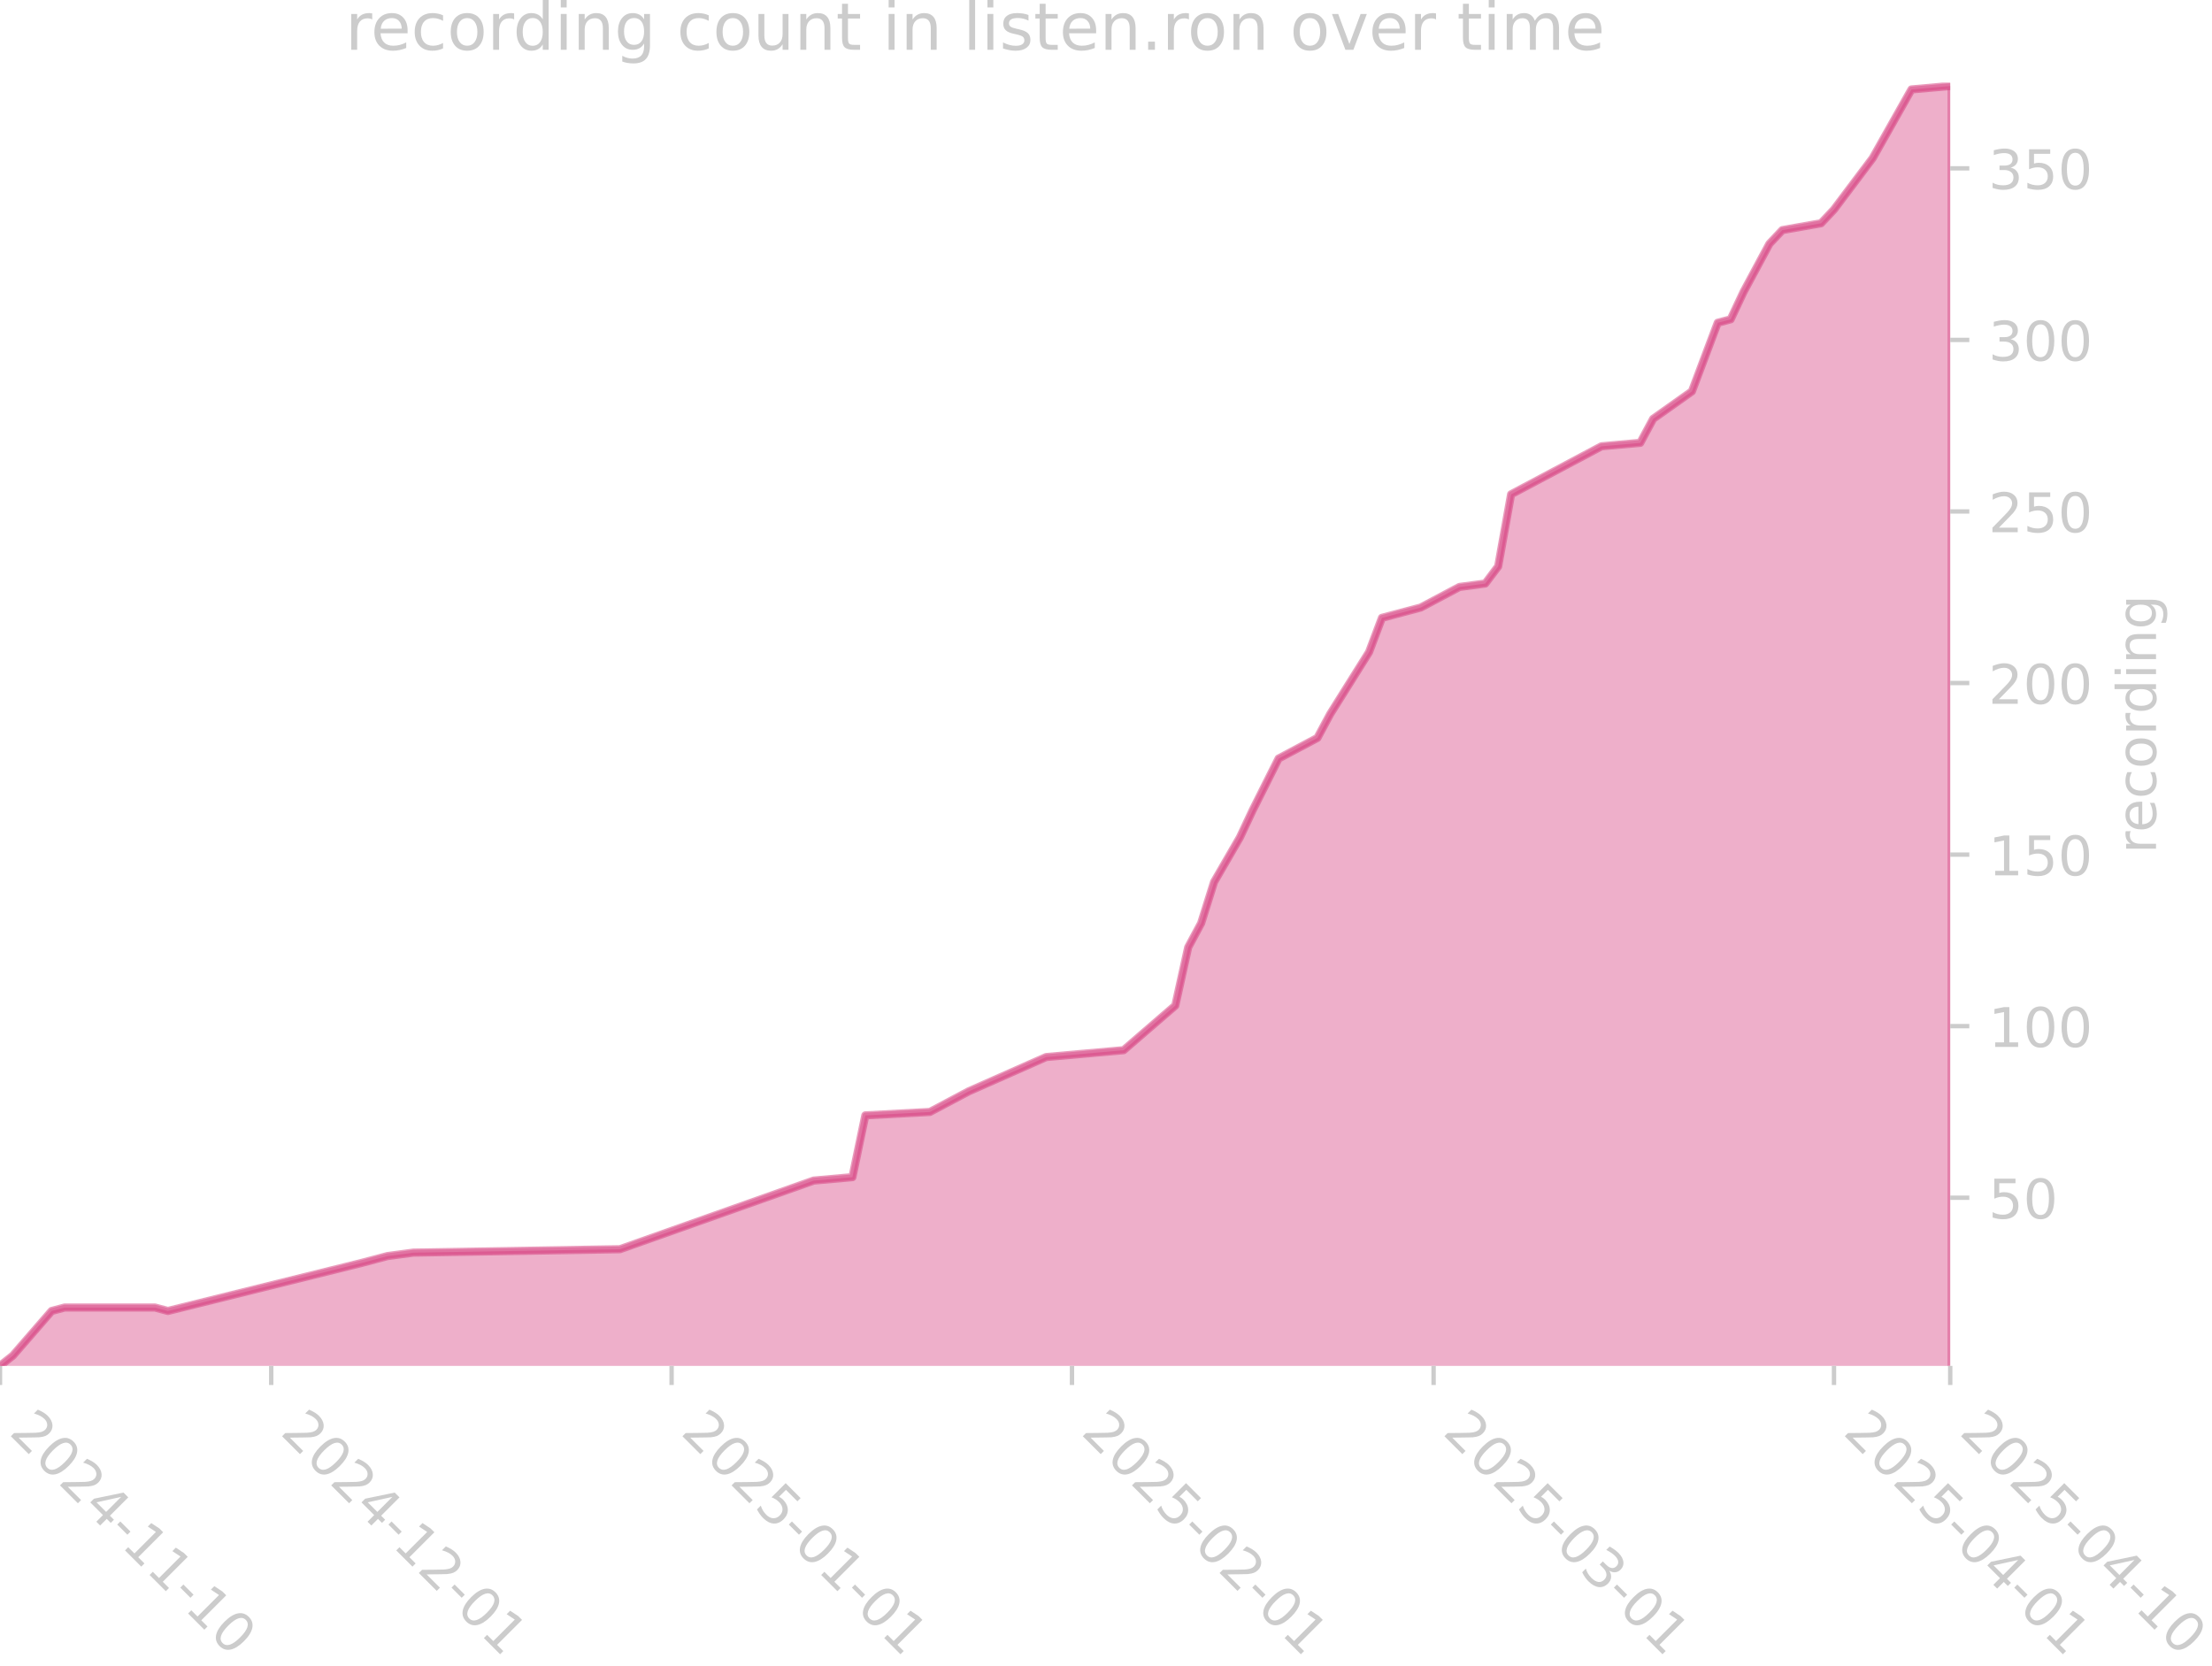
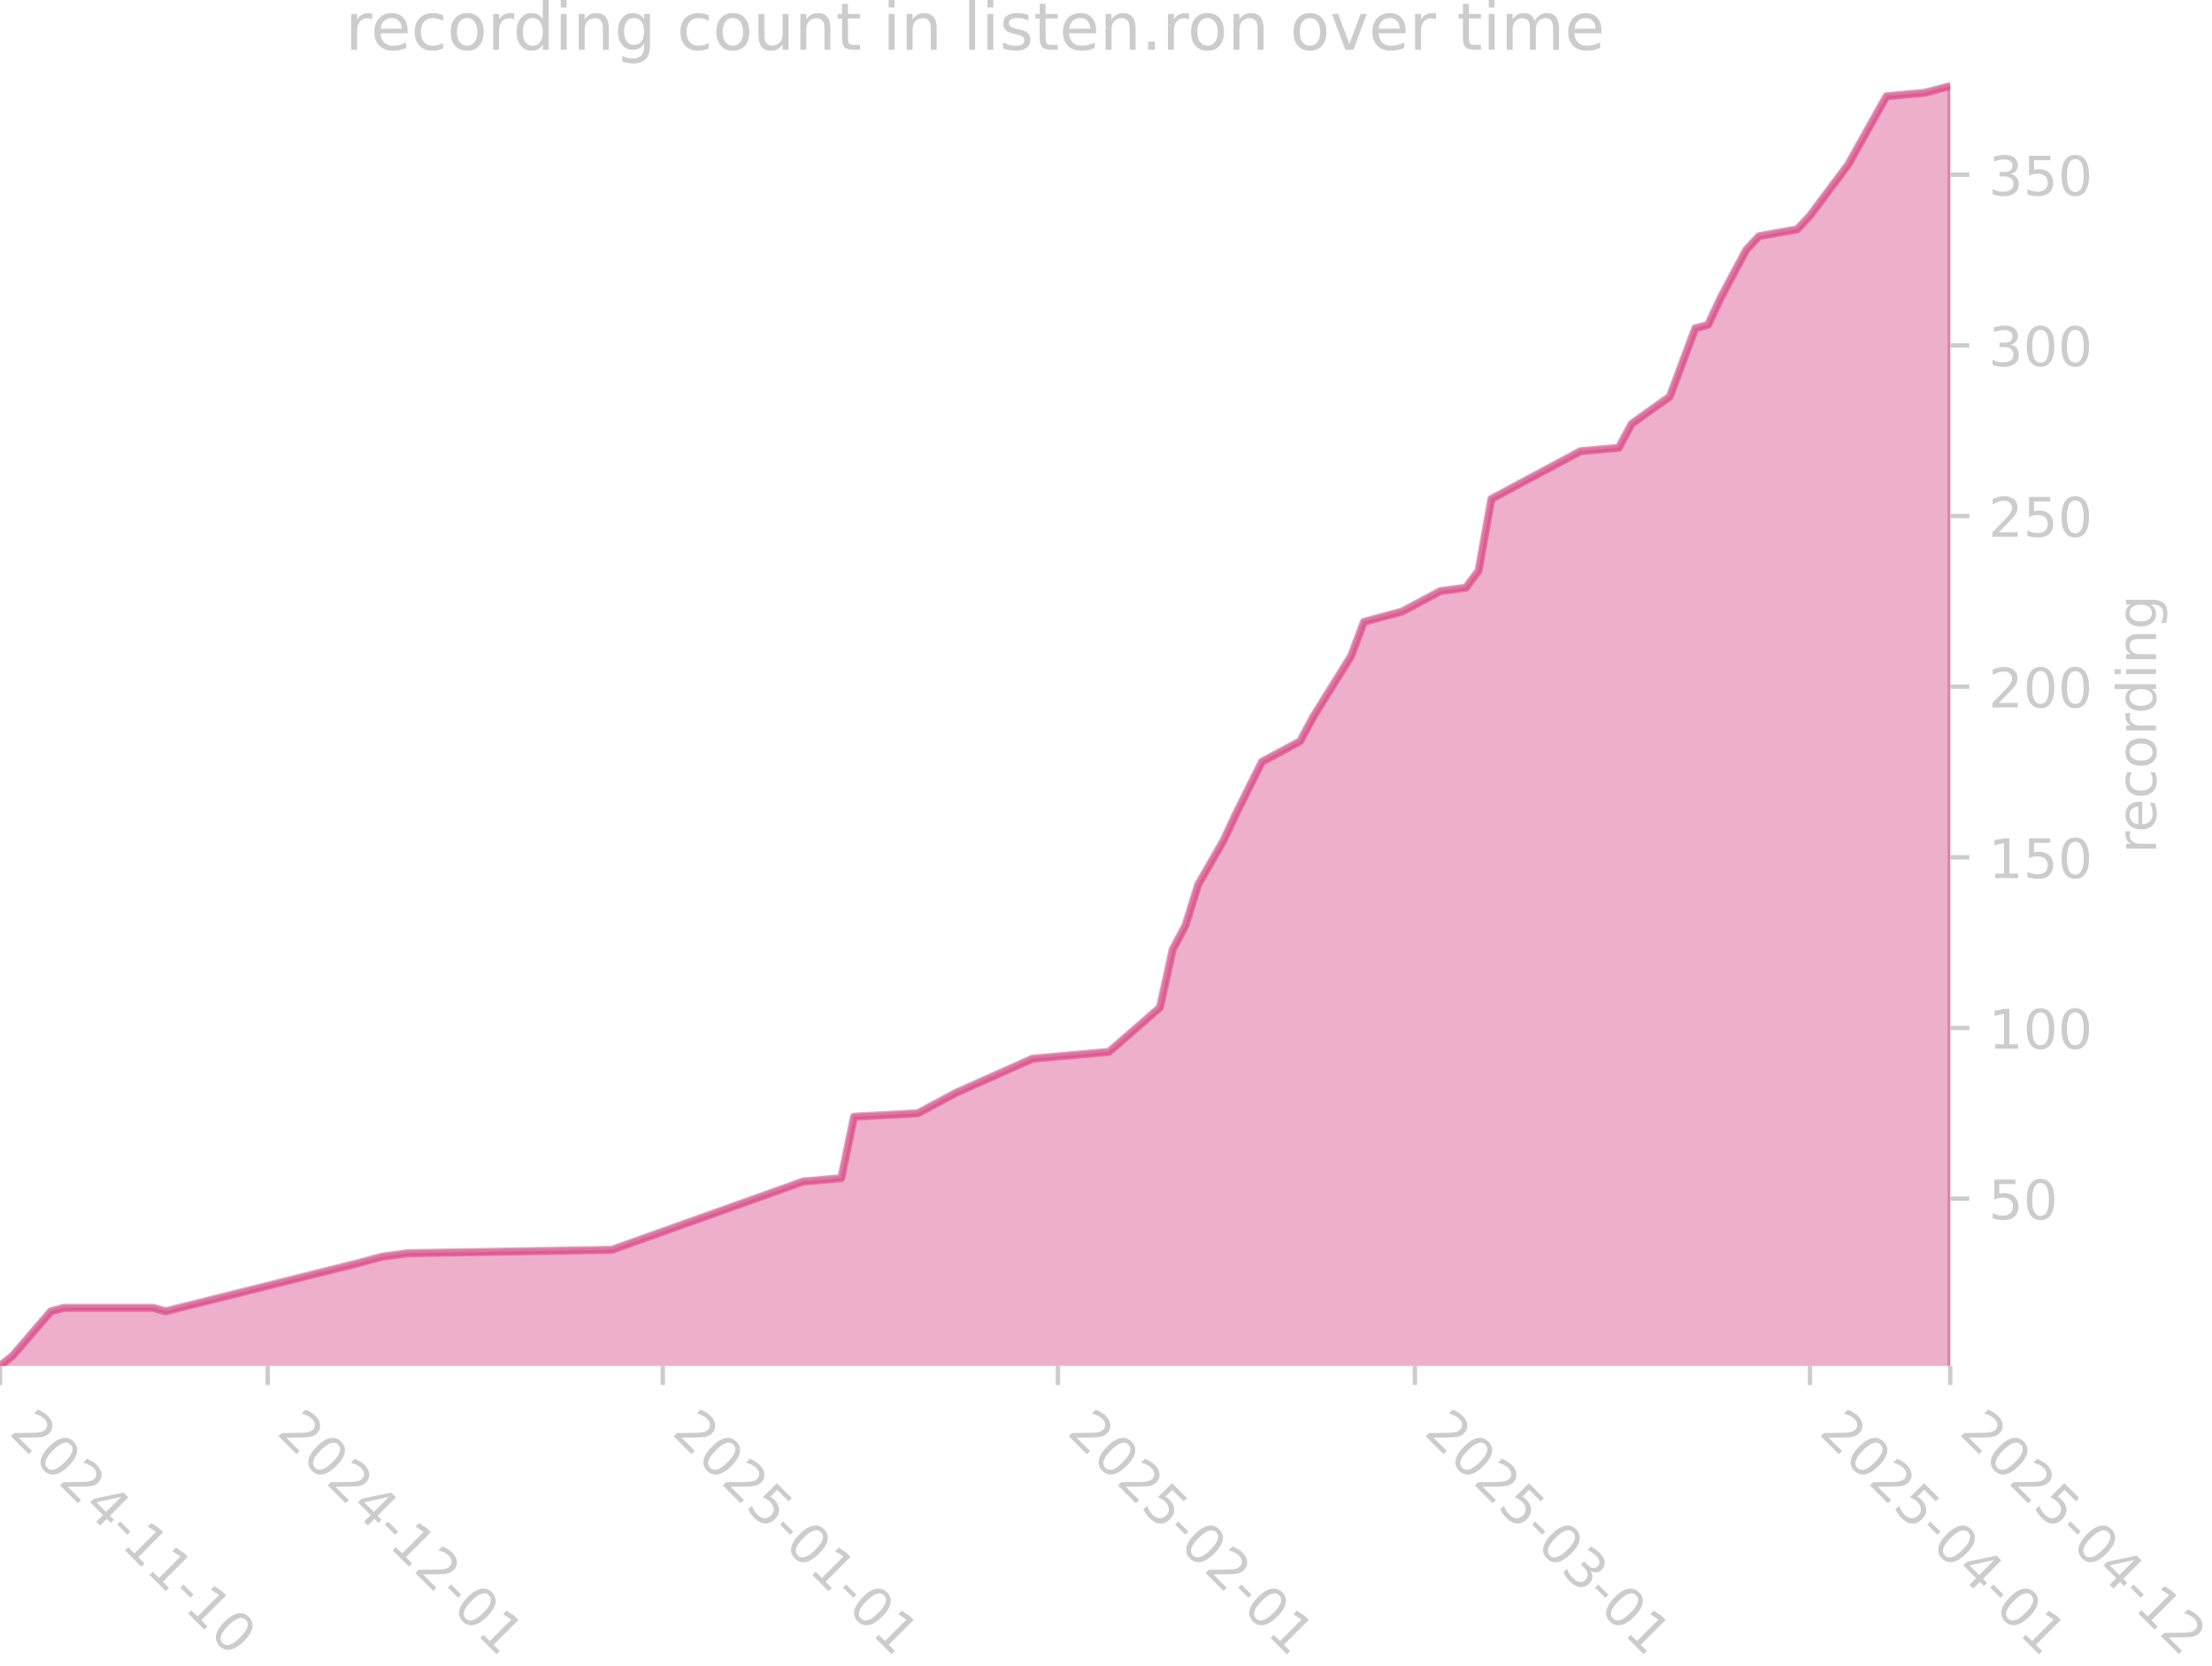
<svg xmlns="http://www.w3.org/2000/svg" xmlns:xlink="http://www.w3.org/1999/xlink" width="405.057pt" height="305.064pt" viewBox="0 0 405.057 305.064" version="1.1">
  <defs>
    <style type="text/css">*{stroke-linejoin: round; stroke-linecap: butt}</style>
  </defs>
  <g id="figure_1">
    <g id="patch_1">
      <path d="M 0 305.064  L 405.057 305.064  L 405.057 0  L 0 0  L 0 305.064  z " style="fill: none" />
    </g>
    <g id="axes_1">
      <g id="patch_2">
        <path d="M 0 250.126  L 357.12 250.126  L 357.12 15.118  L 0 15.118  L 0 250.126  z " style="fill: none" />
      </g>
      <g id="FillBetweenPolyCollection_1">
        <defs>
-           <path id="mcab631775b" d="M -0 -54.309  L -0 -54.937  L 2.365 -56.823  L 9.46 -64.991  L 11.825 -65.62  L 28.38 -65.62  L 30.745 -64.991  L 66.221 -73.788  L 70.951 -75.045  L 75.681 -75.673  L 113.522 -76.302  L 148.997 -88.869  L 156.092 -89.497  L 158.457 -100.808  L 170.282 -101.436  L 177.377 -105.207  L 191.568 -111.49  L 205.758 -112.747  L 215.218 -120.916  L 217.583 -131.598  L 219.948 -135.996  L 222.313 -143.537  L 227.043 -151.705  L 229.408 -156.732  L 234.138 -166.158  L 241.233 -169.928  L 243.598 -174.327  L 250.694 -185.637  L 253.059 -191.921  L 255.424 -192.549  L 260.154 -193.806  L 262.519 -195.063  L 267.249 -197.576  L 271.979 -198.204  L 274.344 -201.346  L 276.709 -214.542  L 293.264 -223.339  L 300.359 -223.967  L 302.724 -228.366  L 309.819 -233.393  L 314.549 -245.96  L 316.914 -246.588  L 319.279 -251.615  L 324.01 -260.412  L 326.375 -262.926  L 333.47 -264.183  L 335.835 -266.696  L 342.93 -276.121  L 350.025 -288.689  L 357.12 -289.317  L 357.12 -54.309  L 357.12 -54.309  L 350.025 -54.309  L 342.93 -54.309  L 335.835 -54.309  L 333.47 -54.309  L 326.375 -54.309  L 324.01 -54.309  L 319.279 -54.309  L 316.914 -54.309  L 314.549 -54.309  L 309.819 -54.309  L 302.724 -54.309  L 300.359 -54.309  L 293.264 -54.309  L 276.709 -54.309  L 274.344 -54.309  L 271.979 -54.309  L 267.249 -54.309  L 262.519 -54.309  L 260.154 -54.309  L 255.424 -54.309  L 253.059 -54.309  L 250.694 -54.309  L 243.598 -54.309  L 241.233 -54.309  L 234.138 -54.309  L 229.408 -54.309  L 227.043 -54.309  L 222.313 -54.309  L 219.948 -54.309  L 217.583 -54.309  L 215.218 -54.309  L 205.758 -54.309  L 191.568 -54.309  L 177.377 -54.309  L 170.282 -54.309  L 158.457 -54.309  L 156.092 -54.309  L 148.997 -54.309  L 113.522 -54.309  L 75.681 -54.309  L 70.951 -54.309  L 66.221 -54.309  L 30.745 -54.309  L 28.38 -54.309  L 11.825 -54.309  L 9.46 -54.309  L 2.365 -54.309  L -0 -54.309  z " style="stroke: #d5397b; stroke-opacity: 0.4" />
+           <path id="mcf64363ad4" d="M 0 -54.312  L 0 -54.937  L 2.334 -56.812  L 9.336 -64.938  L 11.671 -65.563  L 28.009 -65.563  L 30.344 -64.938  L 65.355 -73.688  L 70.024 -74.938  L 74.692 -75.563  L 112.038 -76.188  L 147.049 -88.689  L 154.052 -89.314  L 156.386 -100.564  L 168.056 -101.189  L 175.059 -104.939  L 189.064 -111.189  L 203.068 -112.439  L 212.405 -120.565  L 214.739 -131.19  L 217.073 -135.565  L 219.407 -143.065  L 224.075 -151.191  L 226.409 -156.191  L 231.078 -165.566  L 238.08 -169.316  L 240.414 -173.691  L 247.416 -184.942  L 249.751 -191.192  L 252.085 -191.817  L 256.753 -193.067  L 259.087 -194.317  L 263.755 -196.817  L 268.424 -197.442  L 270.758 -200.567  L 273.092 -213.693  L 289.431 -222.443  L 296.433 -223.068  L 298.767 -227.443  L 305.769 -232.443  L 310.438 -244.944  L 312.772 -245.569  L 315.106 -250.569  L 319.774 -259.319  L 322.108 -261.819  L 329.111 -263.07  L 331.445 -265.57  L 338.447 -274.945  L 345.449 -287.445  L 352.452 -288.07  L 357.12 -289.32  L 357.12 -54.312  L 357.12 -54.312  L 352.452 -54.312  L 345.449 -54.312  L 338.447 -54.312  L 331.445 -54.312  L 329.111 -54.312  L 322.108 -54.312  L 319.774 -54.312  L 315.106 -54.312  L 312.772 -54.312  L 310.438 -54.312  L 305.769 -54.312  L 298.767 -54.312  L 296.433 -54.312  L 289.431 -54.312  L 273.092 -54.312  L 270.758 -54.312  L 268.424 -54.312  L 263.755 -54.312  L 259.087 -54.312  L 256.753 -54.312  L 252.085 -54.312  L 249.751 -54.312  L 247.416 -54.312  L 240.414 -54.312  L 238.08 -54.312  L 231.078 -54.312  L 226.409 -54.312  L 224.075 -54.312  L 219.407 -54.312  L 217.073 -54.312  L 214.739 -54.312  L 212.405 -54.312  L 203.068 -54.312  L 189.064 -54.312  L 175.059 -54.312  L 168.056 -54.312  L 156.386 -54.312  L 154.052 -54.312  L 147.049 -54.312  L 112.038 -54.312  L 74.692 -54.312  L 70.024 -54.312  L 65.355 -54.312  L 30.344 -54.312  L 28.009 -54.312  L 11.671 -54.312  L 9.336 -54.312  L 2.334 -54.312  L 0 -54.312  z " style="stroke: #d5397b; stroke-opacity: 0.4" />
        </defs>
-         <g clip-path="url(#p353507f2e6)">
-           <use xlink:href="#mcab631775b" x="0" y="305.064" style="fill: #d5397b; fill-opacity: 0.4; stroke: #d5397b; stroke-opacity: 0.4" />
+         <g clip-path="url(#pa60e11153b)">
+           <use xlink:href="#mcf64363ad4" x="0" y="305.064" style="fill: #d5397b; fill-opacity: 0.4; stroke: #d5397b; stroke-opacity: 0.4" />
        </g>
      </g>
      <g id="matplotlib.axis_1">
        <g id="xtick_1">
          <g id="line2d_1">
            <defs>
-               <path id="md1e8b55bac" d="M 0 0  L 0 3.5  " style="stroke: #cccccc; stroke-width: 0.8" />
+               <path id="m0ee6afe031" d="M 0 0  L 0 3.5  " style="stroke: #cccccc; stroke-width: 0.8" />
            </defs>
            <g>
-               <use xlink:href="#md1e8b55bac" x="-0" y="250.126" style="fill: #cccccc; stroke: #cccccc; stroke-width: 0.8" />
+               <use xlink:href="#m0ee6afe031" x="0" y="250.126" style="fill: #cccccc; stroke: #cccccc; stroke-width: 0.8" />
            </g>
          </g>
          <g id="text_1">
            <g style="fill: #cccccc" transform="translate(1.470561 262.499) rotate(-315) scale(0.1 -0.1)">
              <defs>
                <path id="DejaVuSans-32" d="M 1228 531  L 3431 531  L 3431 0  L 469 0  L 469 531  Q 828 903 1448 1529  Q 2069 2156 2228 2338  Q 2531 2678 2651 2914  Q 2772 3150 2772 3378  Q 2772 3750 2511 3984  Q 2250 4219 1831 4219  Q 1534 4219 1204 4116  Q 875 4013 500 3803  L 500 4441  Q 881 4594 1212 4672  Q 1544 4750 1819 4750  Q 2544 4750 2975 4387  Q 3406 4025 3406 3419  Q 3406 3131 3298 2873  Q 3191 2616 2906 2266  Q 2828 2175 2409 1742  Q 1991 1309 1228 531  z " transform="scale(0.015625)" />
                <path id="DejaVuSans-30" d="M 2034 4250  Q 1547 4250 1301 3770  Q 1056 3291 1056 2328  Q 1056 1369 1301 889  Q 1547 409 2034 409  Q 2525 409 2770 889  Q 3016 1369 3016 2328  Q 3016 3291 2770 3770  Q 2525 4250 2034 4250  z M 2034 4750  Q 2819 4750 3233 4129  Q 3647 3509 3647 2328  Q 3647 1150 3233 529  Q 2819 -91 2034 -91  Q 1250 -91 836 529  Q 422 1150 422 2328  Q 422 3509 836 4129  Q 1250 4750 2034 4750  z " transform="scale(0.015625)" />
                <path id="DejaVuSans-34" d="M 2419 4116  L 825 1625  L 2419 1625  L 2419 4116  z M 2253 4666  L 3047 4666  L 3047 1625  L 3713 1625  L 3713 1100  L 3047 1100  L 3047 0  L 2419 0  L 2419 1100  L 313 1100  L 313 1709  L 2253 4666  z " transform="scale(0.015625)" />
                <path id="DejaVuSans-2d" d="M 313 2009  L 1997 2009  L 1997 1497  L 313 1497  L 313 2009  z " transform="scale(0.015625)" />
                <path id="DejaVuSans-31" d="M 794 531  L 1825 531  L 1825 4091  L 703 3866  L 703 4441  L 1819 4666  L 2450 4666  L 2450 531  L 3481 531  L 3481 0  L 794 0  L 794 531  z " transform="scale(0.015625)" />
              </defs>
              <use xlink:href="#DejaVuSans-32" />
              <use xlink:href="#DejaVuSans-30" transform="translate(63.62305 0)" />
              <use xlink:href="#DejaVuSans-32" transform="translate(127.2461 0)" />
              <use xlink:href="#DejaVuSans-34" transform="translate(190.8691 0)" />
              <use xlink:href="#DejaVuSans-2d" transform="translate(254.4922 0)" />
              <use xlink:href="#DejaVuSans-31" transform="translate(290.5762 0)" />
              <use xlink:href="#DejaVuSans-31" transform="translate(354.1992 0)" />
              <use xlink:href="#DejaVuSans-2d" transform="translate(417.8223 0)" />
              <use xlink:href="#DejaVuSans-31" transform="translate(453.9062 0)" />
              <use xlink:href="#DejaVuSans-30" transform="translate(517.5293 0)" />
            </g>
          </g>
        </g>
        <g id="xtick_2">
          <g id="line2d_2">
            <g>
-               <use xlink:href="#md1e8b55bac" x="49.666" y="250.126" style="fill: #cccccc; stroke: #cccccc; stroke-width: 0.8" />
+               <use xlink:href="#m0ee6afe031" x="49.016" y="250.126" style="fill: #cccccc; stroke: #cccccc; stroke-width: 0.8" />
            </g>
          </g>
          <g id="text_2">
-             <g style="fill: #cccccc" transform="translate(51.13626 262.499) rotate(-315) scale(0.1 -0.1)">
+             <g style="fill: #cccccc" transform="translate(50.48703 262.499) rotate(-315) scale(0.1 -0.1)">
              <use xlink:href="#DejaVuSans-32" />
              <use xlink:href="#DejaVuSans-30" transform="translate(63.62305 0)" />
              <use xlink:href="#DejaVuSans-32" transform="translate(127.2461 0)" />
              <use xlink:href="#DejaVuSans-34" transform="translate(190.8691 0)" />
              <use xlink:href="#DejaVuSans-2d" transform="translate(254.4922 0)" />
              <use xlink:href="#DejaVuSans-31" transform="translate(290.5762 0)" />
              <use xlink:href="#DejaVuSans-32" transform="translate(354.1992 0)" />
              <use xlink:href="#DejaVuSans-2d" transform="translate(417.8223 0)" />
              <use xlink:href="#DejaVuSans-30" transform="translate(453.9062 0)" />
              <use xlink:href="#DejaVuSans-31" transform="translate(517.5293 0)" />
            </g>
          </g>
        </g>
        <g id="xtick_3">
          <g id="line2d_3">
            <g>
-               <use xlink:href="#md1e8b55bac" x="122.982" y="250.126" style="fill: #cccccc; stroke: #cccccc; stroke-width: 0.8" />
+               <use xlink:href="#m0ee6afe031" x="121.374" y="250.126" style="fill: #cccccc; stroke: #cccccc; stroke-width: 0.8" />
            </g>
          </g>
          <g id="text_3">
-             <g style="fill: #cccccc" transform="translate(124.4523 262.499) rotate(-315) scale(0.1 -0.1)">
+             <g style="fill: #cccccc" transform="translate(122.8447 262.499) rotate(-315) scale(0.1 -0.1)">
              <defs>
                <path id="DejaVuSans-35" d="M 691 4666  L 3169 4666  L 3169 4134  L 1269 4134  L 1269 2991  Q 1406 3038 1543 3061  Q 1681 3084 1819 3084  Q 2600 3084 3056 2656  Q 3513 2228 3513 1497  Q 3513 744 3044 326  Q 2575 -91 1722 -91  Q 1428 -91 1123 -41  Q 819 9 494 109  L 494 744  Q 775 591 1075 516  Q 1375 441 1709 441  Q 2250 441 2565 725  Q 2881 1009 2881 1497  Q 2881 1984 2565 2268  Q 2250 2553 1709 2553  Q 1456 2553 1204 2497  Q 953 2441 691 2322  L 691 4666  z " transform="scale(0.015625)" />
              </defs>
              <use xlink:href="#DejaVuSans-32" />
              <use xlink:href="#DejaVuSans-30" transform="translate(63.62305 0)" />
              <use xlink:href="#DejaVuSans-32" transform="translate(127.2461 0)" />
              <use xlink:href="#DejaVuSans-35" transform="translate(190.8691 0)" />
              <use xlink:href="#DejaVuSans-2d" transform="translate(254.4922 0)" />
              <use xlink:href="#DejaVuSans-30" transform="translate(290.5762 0)" />
              <use xlink:href="#DejaVuSans-31" transform="translate(354.1992 0)" />
              <use xlink:href="#DejaVuSans-2d" transform="translate(417.8223 0)" />
              <use xlink:href="#DejaVuSans-30" transform="translate(453.9062 0)" />
              <use xlink:href="#DejaVuSans-31" transform="translate(517.5293 0)" />
            </g>
          </g>
        </g>
        <g id="xtick_4">
          <g id="line2d_4">
            <g>
-               <use xlink:href="#md1e8b55bac" x="196.298" y="250.126" style="fill: #cccccc; stroke: #cccccc; stroke-width: 0.8" />
+               <use xlink:href="#m0ee6afe031" x="193.732" y="250.126" style="fill: #cccccc; stroke: #cccccc; stroke-width: 0.8" />
            </g>
          </g>
          <g id="text_4">
-             <g style="fill: #cccccc" transform="translate(197.7683 262.499) rotate(-315) scale(0.1 -0.1)">
+             <g style="fill: #cccccc" transform="translate(195.2023 262.499) rotate(-315) scale(0.1 -0.1)">
              <use xlink:href="#DejaVuSans-32" />
              <use xlink:href="#DejaVuSans-30" transform="translate(63.62305 0)" />
              <use xlink:href="#DejaVuSans-32" transform="translate(127.2461 0)" />
              <use xlink:href="#DejaVuSans-35" transform="translate(190.8691 0)" />
              <use xlink:href="#DejaVuSans-2d" transform="translate(254.4922 0)" />
              <use xlink:href="#DejaVuSans-30" transform="translate(290.5762 0)" />
              <use xlink:href="#DejaVuSans-32" transform="translate(354.1992 0)" />
              <use xlink:href="#DejaVuSans-2d" transform="translate(417.8223 0)" />
              <use xlink:href="#DejaVuSans-30" transform="translate(453.9062 0)" />
              <use xlink:href="#DejaVuSans-31" transform="translate(517.5293 0)" />
            </g>
          </g>
        </g>
        <g id="xtick_5">
          <g id="line2d_5">
            <g>
-               <use xlink:href="#md1e8b55bac" x="262.519" y="250.126" style="fill: #cccccc; stroke: #cccccc; stroke-width: 0.8" />
+               <use xlink:href="#m0ee6afe031" x="259.087" y="250.126" style="fill: #cccccc; stroke: #cccccc; stroke-width: 0.8" />
            </g>
          </g>
          <g id="text_5">
-             <g style="fill: #cccccc" transform="translate(263.9892 262.499) rotate(-315) scale(0.1 -0.1)">
+             <g style="fill: #cccccc" transform="translate(260.5576 262.499) rotate(-315) scale(0.1 -0.1)">
              <defs>
                <path id="DejaVuSans-33" d="M 2597 2516  Q 3050 2419 3304 2112  Q 3559 1806 3559 1356  Q 3559 666 3084 287  Q 2609 -91 1734 -91  Q 1441 -91 1130 -33  Q 819 25 488 141  L 488 750  Q 750 597 1062 519  Q 1375 441 1716 441  Q 2309 441 2620 675  Q 2931 909 2931 1356  Q 2931 1769 2642 2001  Q 2353 2234 1838 2234  L 1294 2234  L 1294 2753  L 1863 2753  Q 2328 2753 2575 2939  Q 2822 3125 2822 3475  Q 2822 3834 2567 4026  Q 2313 4219 1838 4219  Q 1578 4219 1281 4162  Q 984 4106 628 3988  L 628 4550  Q 988 4650 1302 4700  Q 1616 4750 1894 4750  Q 2613 4750 3031 4423  Q 3450 4097 3450 3541  Q 3450 3153 3228 2886  Q 3006 2619 2597 2516  z " transform="scale(0.015625)" />
              </defs>
              <use xlink:href="#DejaVuSans-32" />
              <use xlink:href="#DejaVuSans-30" transform="translate(63.62305 0)" />
              <use xlink:href="#DejaVuSans-32" transform="translate(127.2461 0)" />
              <use xlink:href="#DejaVuSans-35" transform="translate(190.8691 0)" />
              <use xlink:href="#DejaVuSans-2d" transform="translate(254.4922 0)" />
              <use xlink:href="#DejaVuSans-30" transform="translate(290.5762 0)" />
              <use xlink:href="#DejaVuSans-33" transform="translate(354.1992 0)" />
              <use xlink:href="#DejaVuSans-2d" transform="translate(417.8223 0)" />
              <use xlink:href="#DejaVuSans-30" transform="translate(453.9062 0)" />
              <use xlink:href="#DejaVuSans-31" transform="translate(517.5293 0)" />
            </g>
          </g>
        </g>
        <g id="xtick_6">
          <g id="line2d_6">
            <g>
-               <use xlink:href="#md1e8b55bac" x="335.835" y="250.126" style="fill: #cccccc; stroke: #cccccc; stroke-width: 0.8" />
+               <use xlink:href="#m0ee6afe031" x="331.445" y="250.126" style="fill: #cccccc; stroke: #cccccc; stroke-width: 0.8" />
            </g>
          </g>
          <g id="text_6">
-             <g style="fill: #cccccc" transform="translate(337.3053 262.499) rotate(-315) scale(0.1 -0.1)">
+             <g style="fill: #cccccc" transform="translate(332.9153 262.499) rotate(-315) scale(0.1 -0.1)">
              <use xlink:href="#DejaVuSans-32" />
              <use xlink:href="#DejaVuSans-30" transform="translate(63.62305 0)" />
              <use xlink:href="#DejaVuSans-32" transform="translate(127.2461 0)" />
              <use xlink:href="#DejaVuSans-35" transform="translate(190.8691 0)" />
              <use xlink:href="#DejaVuSans-2d" transform="translate(254.4922 0)" />
              <use xlink:href="#DejaVuSans-30" transform="translate(290.5762 0)" />
              <use xlink:href="#DejaVuSans-34" transform="translate(354.1992 0)" />
              <use xlink:href="#DejaVuSans-2d" transform="translate(417.8223 0)" />
              <use xlink:href="#DejaVuSans-30" transform="translate(453.9062 0)" />
              <use xlink:href="#DejaVuSans-31" transform="translate(517.5293 0)" />
            </g>
          </g>
        </g>
        <g id="xtick_7">
          <g id="line2d_7">
            <g>
-               <use xlink:href="#md1e8b55bac" x="357.12" y="250.126" style="fill: #cccccc; stroke: #cccccc; stroke-width: 0.8" />
+               <use xlink:href="#m0ee6afe031" x="357.12" y="250.126" style="fill: #cccccc; stroke: #cccccc; stroke-width: 0.8" />
            </g>
          </g>
          <g id="text_7">
            <g style="fill: #cccccc" transform="translate(358.5906 262.499) rotate(-315) scale(0.1 -0.1)">
              <use xlink:href="#DejaVuSans-32" />
              <use xlink:href="#DejaVuSans-30" transform="translate(63.62305 0)" />
              <use xlink:href="#DejaVuSans-32" transform="translate(127.2461 0)" />
              <use xlink:href="#DejaVuSans-35" transform="translate(190.8691 0)" />
              <use xlink:href="#DejaVuSans-2d" transform="translate(254.4922 0)" />
              <use xlink:href="#DejaVuSans-30" transform="translate(290.5762 0)" />
              <use xlink:href="#DejaVuSans-34" transform="translate(354.1992 0)" />
              <use xlink:href="#DejaVuSans-2d" transform="translate(417.8223 0)" />
              <use xlink:href="#DejaVuSans-31" transform="translate(453.9062 0)" />
-               <use xlink:href="#DejaVuSans-30" transform="translate(517.5293 0)" />
+               <use xlink:href="#DejaVuSans-32" transform="translate(517.5293 0)" />
            </g>
          </g>
        </g>
      </g>
      <g id="matplotlib.axis_2">
        <g id="ytick_1">
          <g id="line2d_8">
            <defs>
-               <path id="mb87e2eac1d" d="M 0 0  L 3.5 0  " style="stroke: #cccccc; stroke-width: 0.8" />
+               <path id="m90bcb82b91" d="M 0 0  L 3.5 0  " style="stroke: #cccccc; stroke-width: 0.8" />
            </defs>
            <g>
-               <use xlink:href="#mb87e2eac1d" x="357.12" y="219.336" style="fill: #cccccc; stroke: #cccccc; stroke-width: 0.8" />
+               <use xlink:href="#m90bcb82b91" x="357.12" y="219.5" style="fill: #cccccc; stroke: #cccccc; stroke-width: 0.8" />
            </g>
          </g>
          <g id="text_8">
-             <g style="fill: #cccccc" transform="translate(364.12 223.1355) scale(0.1 -0.1)">
+             <g style="fill: #cccccc" transform="translate(364.12 223.2993) scale(0.1 -0.1)">
              <use xlink:href="#DejaVuSans-35" />
              <use xlink:href="#DejaVuSans-30" transform="translate(63.62305 0)" />
            </g>
          </g>
        </g>
        <g id="ytick_2">
          <g id="line2d_9">
            <g>
-               <use xlink:href="#mb87e2eac1d" x="357.12" y="187.918" style="fill: #cccccc; stroke: #cccccc; stroke-width: 0.8" />
+               <use xlink:href="#m90bcb82b91" x="357.12" y="188.249" style="fill: #cccccc; stroke: #cccccc; stroke-width: 0.8" />
            </g>
          </g>
          <g id="text_9">
-             <g style="fill: #cccccc" transform="translate(364.12 191.7173) scale(0.1 -0.1)">
+             <g style="fill: #cccccc" transform="translate(364.12 192.0482) scale(0.1 -0.1)">
              <use xlink:href="#DejaVuSans-31" />
              <use xlink:href="#DejaVuSans-30" transform="translate(63.62305 0)" />
              <use xlink:href="#DejaVuSans-30" transform="translate(127.2461 0)" />
            </g>
          </g>
        </g>
        <g id="ytick_3">
          <g id="line2d_10">
            <g>
-               <use xlink:href="#mb87e2eac1d" x="357.12" y="156.5" style="fill: #cccccc; stroke: #cccccc; stroke-width: 0.8" />
+               <use xlink:href="#m90bcb82b91" x="357.12" y="156.998" style="fill: #cccccc; stroke: #cccccc; stroke-width: 0.8" />
            </g>
          </g>
          <g id="text_10">
-             <g style="fill: #cccccc" transform="translate(364.12 160.2992) scale(0.1 -0.1)">
+             <g style="fill: #cccccc" transform="translate(364.12 160.7972) scale(0.1 -0.1)">
              <use xlink:href="#DejaVuSans-31" />
              <use xlink:href="#DejaVuSans-35" transform="translate(63.62305 0)" />
              <use xlink:href="#DejaVuSans-30" transform="translate(127.2461 0)" />
            </g>
          </g>
        </g>
        <g id="ytick_4">
          <g id="line2d_11">
            <g>
-               <use xlink:href="#mb87e2eac1d" x="357.12" y="125.082" style="fill: #cccccc; stroke: #cccccc; stroke-width: 0.8" />
+               <use xlink:href="#m90bcb82b91" x="357.12" y="125.747" style="fill: #cccccc; stroke: #cccccc; stroke-width: 0.8" />
            </g>
          </g>
          <g id="text_11">
-             <g style="fill: #cccccc" transform="translate(364.12 128.881) scale(0.1 -0.1)">
+             <g style="fill: #cccccc" transform="translate(364.12 129.5461) scale(0.1 -0.1)">
              <use xlink:href="#DejaVuSans-32" />
              <use xlink:href="#DejaVuSans-30" transform="translate(63.62305 0)" />
              <use xlink:href="#DejaVuSans-30" transform="translate(127.2461 0)" />
            </g>
          </g>
        </g>
        <g id="ytick_5">
          <g id="line2d_12">
            <g>
-               <use xlink:href="#mb87e2eac1d" x="357.12" y="93.664" style="fill: #cccccc; stroke: #cccccc; stroke-width: 0.8" />
+               <use xlink:href="#m90bcb82b91" x="357.12" y="94.496" style="fill: #cccccc; stroke: #cccccc; stroke-width: 0.8" />
            </g>
          </g>
          <g id="text_12">
-             <g style="fill: #cccccc" transform="translate(364.12 97.4628) scale(0.1 -0.1)">
+             <g style="fill: #cccccc" transform="translate(364.12 98.29505) scale(0.1 -0.1)">
              <use xlink:href="#DejaVuSans-32" />
              <use xlink:href="#DejaVuSans-35" transform="translate(63.62305 0)" />
              <use xlink:href="#DejaVuSans-30" transform="translate(127.2461 0)" />
            </g>
          </g>
        </g>
        <g id="ytick_6">
          <g id="line2d_13">
            <g>
-               <use xlink:href="#mb87e2eac1d" x="357.12" y="62.245" style="fill: #cccccc; stroke: #cccccc; stroke-width: 0.8" />
+               <use xlink:href="#m90bcb82b91" x="357.12" y="63.245" style="fill: #cccccc; stroke: #cccccc; stroke-width: 0.8" />
            </g>
          </g>
          <g id="text_13">
-             <g style="fill: #cccccc" transform="translate(364.12 66.04462) scale(0.1 -0.1)">
+             <g style="fill: #cccccc" transform="translate(364.12 67.04398) scale(0.1 -0.1)">
              <use xlink:href="#DejaVuSans-33" />
              <use xlink:href="#DejaVuSans-30" transform="translate(63.62305 0)" />
              <use xlink:href="#DejaVuSans-30" transform="translate(127.2461 0)" />
            </g>
          </g>
        </g>
        <g id="ytick_7">
          <g id="line2d_14">
            <g>
-               <use xlink:href="#mb87e2eac1d" x="357.12" y="30.827" style="fill: #cccccc; stroke: #cccccc; stroke-width: 0.8" />
+               <use xlink:href="#m90bcb82b91" x="357.12" y="31.994" style="fill: #cccccc; stroke: #cccccc; stroke-width: 0.8" />
            </g>
          </g>
          <g id="text_14">
-             <g style="fill: #cccccc" transform="translate(364.12 34.62644) scale(0.1 -0.1)">
+             <g style="fill: #cccccc" transform="translate(364.12 35.79292) scale(0.1 -0.1)">
              <use xlink:href="#DejaVuSans-33" />
              <use xlink:href="#DejaVuSans-35" transform="translate(63.62305 0)" />
              <use xlink:href="#DejaVuSans-30" transform="translate(127.2461 0)" />
            </g>
          </g>
        </g>
        <g id="text_15">
          <g style="fill: #cccccc" transform="translate(394.8059 156.3245) rotate(-90) scale(0.1 -0.1)">
            <defs>
              <path id="DejaVuSans-72" d="M 2631 2963  Q 2534 3019 2420 3045  Q 2306 3072 2169 3072  Q 1681 3072 1420 2755  Q 1159 2438 1159 1844  L 1159 0  L 581 0  L 581 3500  L 1159 3500  L 1159 2956  Q 1341 3275 1631 3429  Q 1922 3584 2338 3584  Q 2397 3584 2469 3576  Q 2541 3569 2628 3553  L 2631 2963  z " transform="scale(0.015625)" />
              <path id="DejaVuSans-65" d="M 3597 1894  L 3597 1613  L 953 1613  Q 991 1019 1311 708  Q 1631 397 2203 397  Q 2534 397 2845 478  Q 3156 559 3463 722  L 3463 178  Q 3153 47 2828 -22  Q 2503 -91 2169 -91  Q 1331 -91 842 396  Q 353 884 353 1716  Q 353 2575 817 3079  Q 1281 3584 2069 3584  Q 2775 3584 3186 3129  Q 3597 2675 3597 1894  z M 3022 2063  Q 3016 2534 2758 2815  Q 2500 3097 2075 3097  Q 1594 3097 1305 2825  Q 1016 2553 972 2059  L 3022 2063  z " transform="scale(0.015625)" />
              <path id="DejaVuSans-63" d="M 3122 3366  L 3122 2828  Q 2878 2963 2633 3030  Q 2388 3097 2138 3097  Q 1578 3097 1268 2742  Q 959 2388 959 1747  Q 959 1106 1268 751  Q 1578 397 2138 397  Q 2388 397 2633 464  Q 2878 531 3122 666  L 3122 134  Q 2881 22 2623 -34  Q 2366 -91 2075 -91  Q 1284 -91 818 406  Q 353 903 353 1747  Q 353 2603 823 3093  Q 1294 3584 2113 3584  Q 2378 3584 2631 3529  Q 2884 3475 3122 3366  z " transform="scale(0.015625)" />
              <path id="DejaVuSans-6f" d="M 1959 3097  Q 1497 3097 1228 2736  Q 959 2375 959 1747  Q 959 1119 1226 758  Q 1494 397 1959 397  Q 2419 397 2687 759  Q 2956 1122 2956 1747  Q 2956 2369 2687 2733  Q 2419 3097 1959 3097  z M 1959 3584  Q 2709 3584 3137 3096  Q 3566 2609 3566 1747  Q 3566 888 3137 398  Q 2709 -91 1959 -91  Q 1206 -91 779 398  Q 353 888 353 1747  Q 353 2609 779 3096  Q 1206 3584 1959 3584  z " transform="scale(0.015625)" />
              <path id="DejaVuSans-64" d="M 2906 2969  L 2906 4863  L 3481 4863  L 3481 0  L 2906 0  L 2906 525  Q 2725 213 2448 61  Q 2172 -91 1784 -91  Q 1150 -91 751 415  Q 353 922 353 1747  Q 353 2572 751 3078  Q 1150 3584 1784 3584  Q 2172 3584 2448 3432  Q 2725 3281 2906 2969  z M 947 1747  Q 947 1113 1208 752  Q 1469 391 1925 391  Q 2381 391 2643 752  Q 2906 1113 2906 1747  Q 2906 2381 2643 2742  Q 2381 3103 1925 3103  Q 1469 3103 1208 2742  Q 947 2381 947 1747  z " transform="scale(0.015625)" />
              <path id="DejaVuSans-69" d="M 603 3500  L 1178 3500  L 1178 0  L 603 0  L 603 3500  z M 603 4863  L 1178 4863  L 1178 4134  L 603 4134  L 603 4863  z " transform="scale(0.015625)" />
              <path id="DejaVuSans-6e" d="M 3513 2113  L 3513 0  L 2938 0  L 2938 2094  Q 2938 2591 2744 2837  Q 2550 3084 2163 3084  Q 1697 3084 1428 2787  Q 1159 2491 1159 1978  L 1159 0  L 581 0  L 581 3500  L 1159 3500  L 1159 2956  Q 1366 3272 1645 3428  Q 1925 3584 2291 3584  Q 2894 3584 3203 3211  Q 3513 2838 3513 2113  z " transform="scale(0.015625)" />
              <path id="DejaVuSans-67" d="M 2906 1791  Q 2906 2416 2648 2759  Q 2391 3103 1925 3103  Q 1463 3103 1205 2759  Q 947 2416 947 1791  Q 947 1169 1205 825  Q 1463 481 1925 481  Q 2391 481 2648 825  Q 2906 1169 2906 1791  z M 3481 434  Q 3481 -459 3084 -895  Q 2688 -1331 1869 -1331  Q 1566 -1331 1297 -1286  Q 1028 -1241 775 -1147  L 775 -588  Q 1028 -725 1275 -790  Q 1522 -856 1778 -856  Q 2344 -856 2625 -561  Q 2906 -266 2906 331  L 2906 616  Q 2728 306 2450 153  Q 2172 0 1784 0  Q 1141 0 747 490  Q 353 981 353 1791  Q 353 2603 747 3093  Q 1141 3584 1784 3584  Q 2172 3584 2450 3431  Q 2728 3278 2906 2969  L 2906 3500  L 3481 3500  L 3481 434  z " transform="scale(0.015625)" />
            </defs>
            <use xlink:href="#DejaVuSans-72" />
            <use xlink:href="#DejaVuSans-65" transform="translate(38.86328 0)" />
            <use xlink:href="#DejaVuSans-63" transform="translate(100.3867 0)" />
            <use xlink:href="#DejaVuSans-6f" transform="translate(155.3672 0)" />
            <use xlink:href="#DejaVuSans-72" transform="translate(216.5488 0)" />
            <use xlink:href="#DejaVuSans-64" transform="translate(255.9121 0)" />
            <use xlink:href="#DejaVuSans-69" transform="translate(319.3887 0)" />
            <use xlink:href="#DejaVuSans-6e" transform="translate(347.1719 0)" />
            <use xlink:href="#DejaVuSans-67" transform="translate(410.5508 0)" />
          </g>
        </g>
      </g>
      <g id="line2d_15">
-         <path d="M -0 250.126  L 2.365 248.241  L 9.46 240.072  L 11.825 239.444  L 28.38 239.444  L 30.745 240.072  L 66.221 231.275  L 70.951 230.018  L 75.681 229.39  L 113.522 228.762  L 148.997 216.194  L 156.092 215.566  L 158.457 204.256  L 170.282 203.627  L 177.377 199.857  L 191.568 193.573  L 205.758 192.317  L 215.218 184.148  L 217.583 173.466  L 219.948 169.067  L 222.313 161.527  L 227.043 153.358  L 229.408 148.331  L 234.138 138.906  L 241.233 135.136  L 243.598 130.737  L 250.694 119.426  L 253.059 113.143  L 255.424 112.514  L 260.154 111.258  L 262.519 110.001  L 267.249 107.488  L 271.979 106.859  L 274.344 103.717  L 276.709 90.522  L 293.264 81.725  L 300.359 81.096  L 302.724 76.698  L 309.819 71.671  L 314.549 59.104  L 316.914 58.475  L 319.279 53.448  L 324.01 44.651  L 326.375 42.138  L 333.47 40.881  L 335.835 38.368  L 342.93 28.942  L 350.025 16.375  L 357.12 15.746  " clip-path="url(#p353507f2e6)" style="fill: none; stroke: #d5397b; stroke-opacity: 0.5; stroke-width: 1.5; stroke-linecap: square" />
+         <path d="M 0 250.126  L 2.334 248.251  L 9.336 240.126  L 11.671 239.501  L 28.009 239.501  L 30.344 240.126  L 65.355 231.375  L 70.024 230.125  L 74.692 229.5  L 112.038 228.875  L 147.049 216.375  L 154.052 215.75  L 156.386 204.5  L 168.056 203.875  L 175.059 200.124  L 189.064 193.874  L 203.068 192.624  L 212.405 184.499  L 214.739 173.874  L 217.073 169.498  L 219.407 161.998  L 224.075 153.873  L 226.409 148.873  L 231.078 139.497  L 238.08 135.747  L 240.414 131.372  L 247.416 120.122  L 249.751 113.871  L 252.085 113.246  L 256.753 111.996  L 259.087 110.746  L 263.755 108.246  L 268.424 107.621  L 270.758 104.496  L 273.092 91.371  L 289.431 82.62  L 296.433 81.995  L 298.767 77.62  L 305.769 72.62  L 310.438 60.12  L 312.772 59.495  L 315.106 54.494  L 319.774 45.744  L 322.108 43.244  L 329.111 41.994  L 331.445 39.494  L 338.447 30.119  L 345.449 17.618  L 352.452 16.993  L 357.12 15.743  " clip-path="url(#pa60e11153b)" style="fill: none; stroke: #d5397b; stroke-opacity: 0.5; stroke-width: 1.5; stroke-linecap: square" />
      </g>
      <g id="text_16">
        <g style="fill: #cccccc" transform="translate(63.23156 9.118125) scale(0.12 -0.12)">
          <defs>
            <path id="DejaVuSans-20" transform="scale(0.015625)" />
            <path id="DejaVuSans-75" d="M 544 1381  L 544 3500  L 1119 3500  L 1119 1403  Q 1119 906 1312 657  Q 1506 409 1894 409  Q 2359 409 2629 706  Q 2900 1003 2900 1516  L 2900 3500  L 3475 3500  L 3475 0  L 2900 0  L 2900 538  Q 2691 219 2414 64  Q 2138 -91 1772 -91  Q 1169 -91 856 284  Q 544 659 544 1381  z M 1991 3584  L 1991 3584  z " transform="scale(0.015625)" />
            <path id="DejaVuSans-74" d="M 1172 4494  L 1172 3500  L 2356 3500  L 2356 3053  L 1172 3053  L 1172 1153  Q 1172 725 1289 603  Q 1406 481 1766 481  L 2356 481  L 2356 0  L 1766 0  Q 1100 0 847 248  Q 594 497 594 1153  L 594 3053  L 172 3053  L 172 3500  L 594 3500  L 594 4494  L 1172 4494  z " transform="scale(0.015625)" />
            <path id="DejaVuSans-6c" d="M 603 4863  L 1178 4863  L 1178 0  L 603 0  L 603 4863  z " transform="scale(0.015625)" />
            <path id="DejaVuSans-73" d="M 2834 3397  L 2834 2853  Q 2591 2978 2328 3040  Q 2066 3103 1784 3103  Q 1356 3103 1142 2972  Q 928 2841 928 2578  Q 928 2378 1081 2264  Q 1234 2150 1697 2047  L 1894 2003  Q 2506 1872 2764 1633  Q 3022 1394 3022 966  Q 3022 478 2636 193  Q 2250 -91 1575 -91  Q 1294 -91 989 -36  Q 684 19 347 128  L 347 722  Q 666 556 975 473  Q 1284 391 1588 391  Q 1994 391 2212 530  Q 2431 669 2431 922  Q 2431 1156 2273 1281  Q 2116 1406 1581 1522  L 1381 1569  Q 847 1681 609 1914  Q 372 2147 372 2553  Q 372 3047 722 3315  Q 1072 3584 1716 3584  Q 2034 3584 2315 3537  Q 2597 3491 2834 3397  z " transform="scale(0.015625)" />
            <path id="DejaVuSans-2e" d="M 684 794  L 1344 794  L 1344 0  L 684 0  L 684 794  z " transform="scale(0.015625)" />
            <path id="DejaVuSans-76" d="M 191 3500  L 800 3500  L 1894 563  L 2988 3500  L 3597 3500  L 2284 0  L 1503 0  L 191 3500  z " transform="scale(0.015625)" />
            <path id="DejaVuSans-6d" d="M 3328 2828  Q 3544 3216 3844 3400  Q 4144 3584 4550 3584  Q 5097 3584 5394 3201  Q 5691 2819 5691 2113  L 5691 0  L 5113 0  L 5113 2094  Q 5113 2597 4934 2840  Q 4756 3084 4391 3084  Q 3944 3084 3684 2787  Q 3425 2491 3425 1978  L 3425 0  L 2847 0  L 2847 2094  Q 2847 2600 2669 2842  Q 2491 3084 2119 3084  Q 1678 3084 1418 2786  Q 1159 2488 1159 1978  L 1159 0  L 581 0  L 581 3500  L 1159 3500  L 1159 2956  Q 1356 3278 1631 3431  Q 1906 3584 2284 3584  Q 2666 3584 2933 3390  Q 3200 3197 3328 2828  z " transform="scale(0.015625)" />
          </defs>
          <use xlink:href="#DejaVuSans-72" />
          <use xlink:href="#DejaVuSans-65" transform="translate(38.86328 0)" />
          <use xlink:href="#DejaVuSans-63" transform="translate(100.3867 0)" />
          <use xlink:href="#DejaVuSans-6f" transform="translate(155.3672 0)" />
          <use xlink:href="#DejaVuSans-72" transform="translate(216.5488 0)" />
          <use xlink:href="#DejaVuSans-64" transform="translate(255.9121 0)" />
          <use xlink:href="#DejaVuSans-69" transform="translate(319.3887 0)" />
          <use xlink:href="#DejaVuSans-6e" transform="translate(347.1719 0)" />
          <use xlink:href="#DejaVuSans-67" transform="translate(410.5508 0)" />
          <use xlink:href="#DejaVuSans-20" transform="translate(474.0273 0)" />
          <use xlink:href="#DejaVuSans-63" transform="translate(505.8145 0)" />
          <use xlink:href="#DejaVuSans-6f" transform="translate(560.7949 0)" />
          <use xlink:href="#DejaVuSans-75" transform="translate(621.9766 0)" />
          <use xlink:href="#DejaVuSans-6e" transform="translate(685.3555 0)" />
          <use xlink:href="#DejaVuSans-74" transform="translate(748.7344 0)" />
          <use xlink:href="#DejaVuSans-20" transform="translate(787.9434 0)" />
          <use xlink:href="#DejaVuSans-69" transform="translate(819.7305 0)" />
          <use xlink:href="#DejaVuSans-6e" transform="translate(847.5137 0)" />
          <use xlink:href="#DejaVuSans-20" transform="translate(910.8926 0)" />
          <use xlink:href="#DejaVuSans-6c" transform="translate(942.6797 0)" />
          <use xlink:href="#DejaVuSans-69" transform="translate(970.4629 0)" />
          <use xlink:href="#DejaVuSans-73" transform="translate(998.2461 0)" />
          <use xlink:href="#DejaVuSans-74" transform="translate(1050.346 0)" />
          <use xlink:href="#DejaVuSans-65" transform="translate(1089.555 0)" />
          <use xlink:href="#DejaVuSans-6e" transform="translate(1151.078 0)" />
          <use xlink:href="#DejaVuSans-2e" transform="translate(1214.457 0)" />
          <use xlink:href="#DejaVuSans-72" transform="translate(1246.244 0)" />
          <use xlink:href="#DejaVuSans-6f" transform="translate(1285.107 0)" />
          <use xlink:href="#DejaVuSans-6e" transform="translate(1346.289 0)" />
          <use xlink:href="#DejaVuSans-20" transform="translate(1409.668 0)" />
          <use xlink:href="#DejaVuSans-6f" transform="translate(1441.455 0)" />
          <use xlink:href="#DejaVuSans-76" transform="translate(1502.637 0)" />
          <use xlink:href="#DejaVuSans-65" transform="translate(1561.816 0)" />
          <use xlink:href="#DejaVuSans-72" transform="translate(1623.34 0)" />
          <use xlink:href="#DejaVuSans-20" transform="translate(1664.453 0)" />
          <use xlink:href="#DejaVuSans-74" transform="translate(1696.24 0)" />
          <use xlink:href="#DejaVuSans-69" transform="translate(1735.449 0)" />
          <use xlink:href="#DejaVuSans-6d" transform="translate(1763.232 0)" />
          <use xlink:href="#DejaVuSans-65" transform="translate(1860.645 0)" />
        </g>
      </g>
    </g>
  </g>
  <defs>
-     <clipPath id="p353507f2e6">
+     <clipPath id="pa60e11153b">
      <rect x="0" y="15.118" width="357.12" height="235.008" />
    </clipPath>
  </defs>
</svg>
